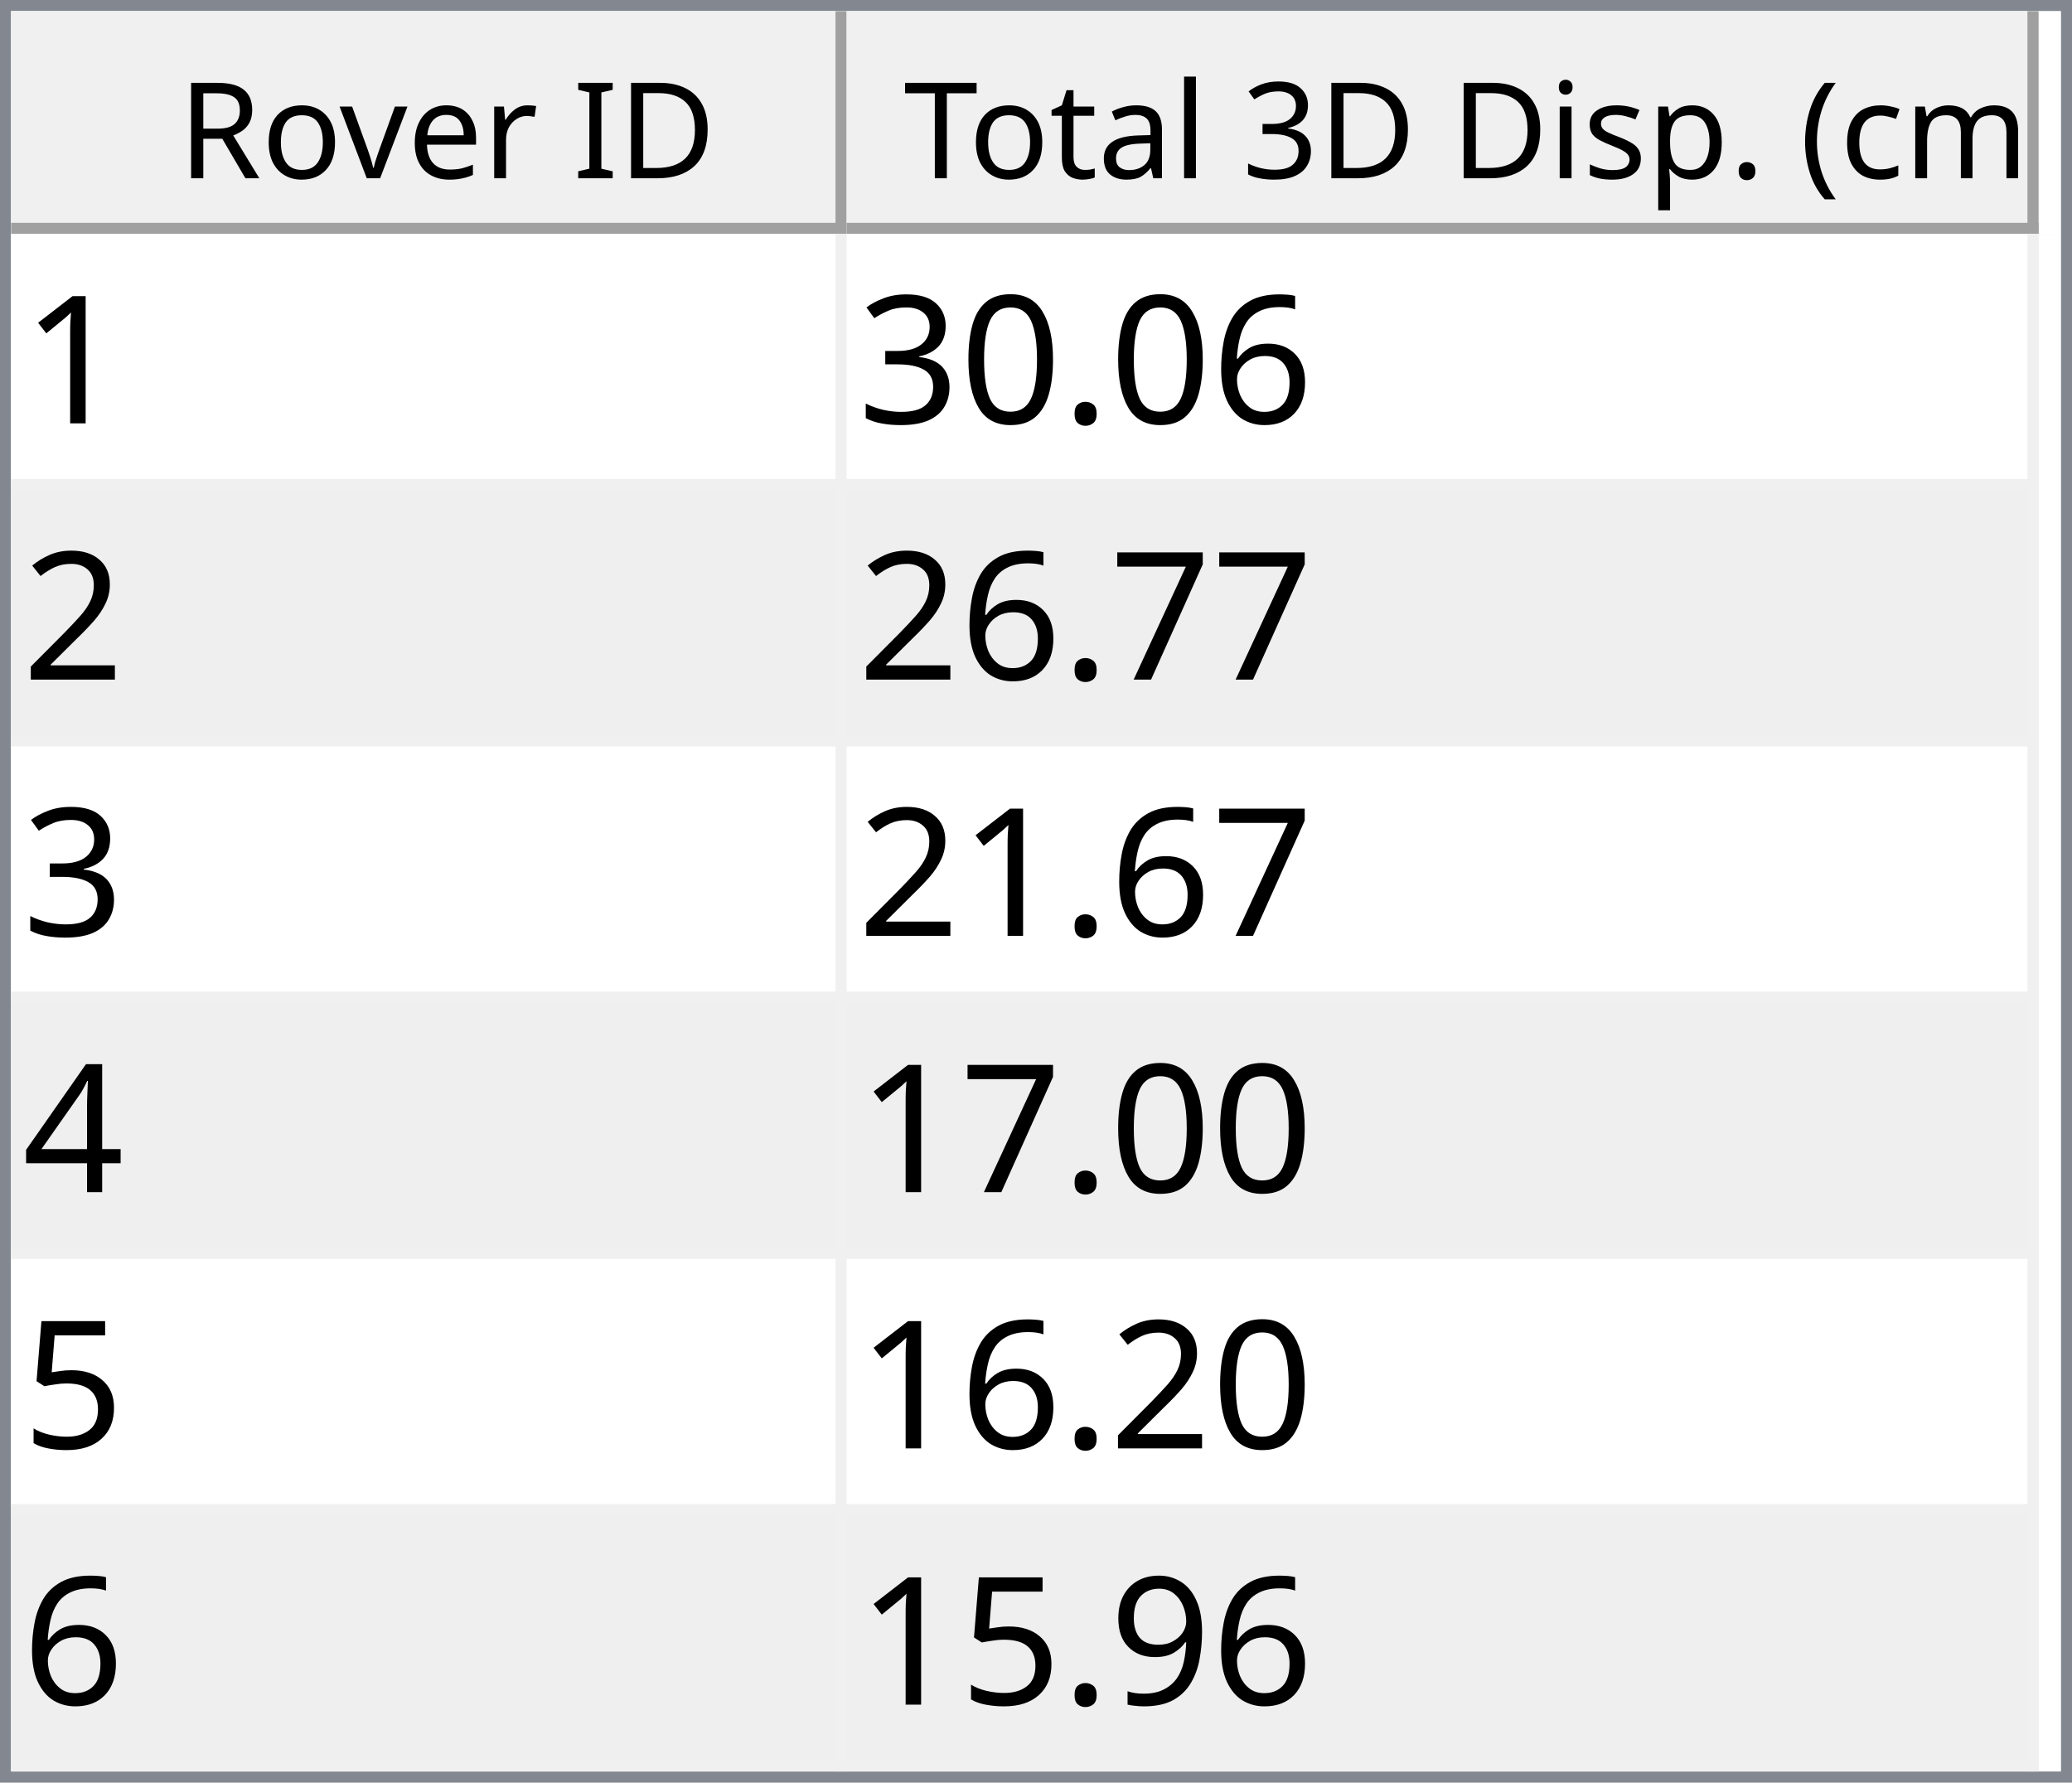
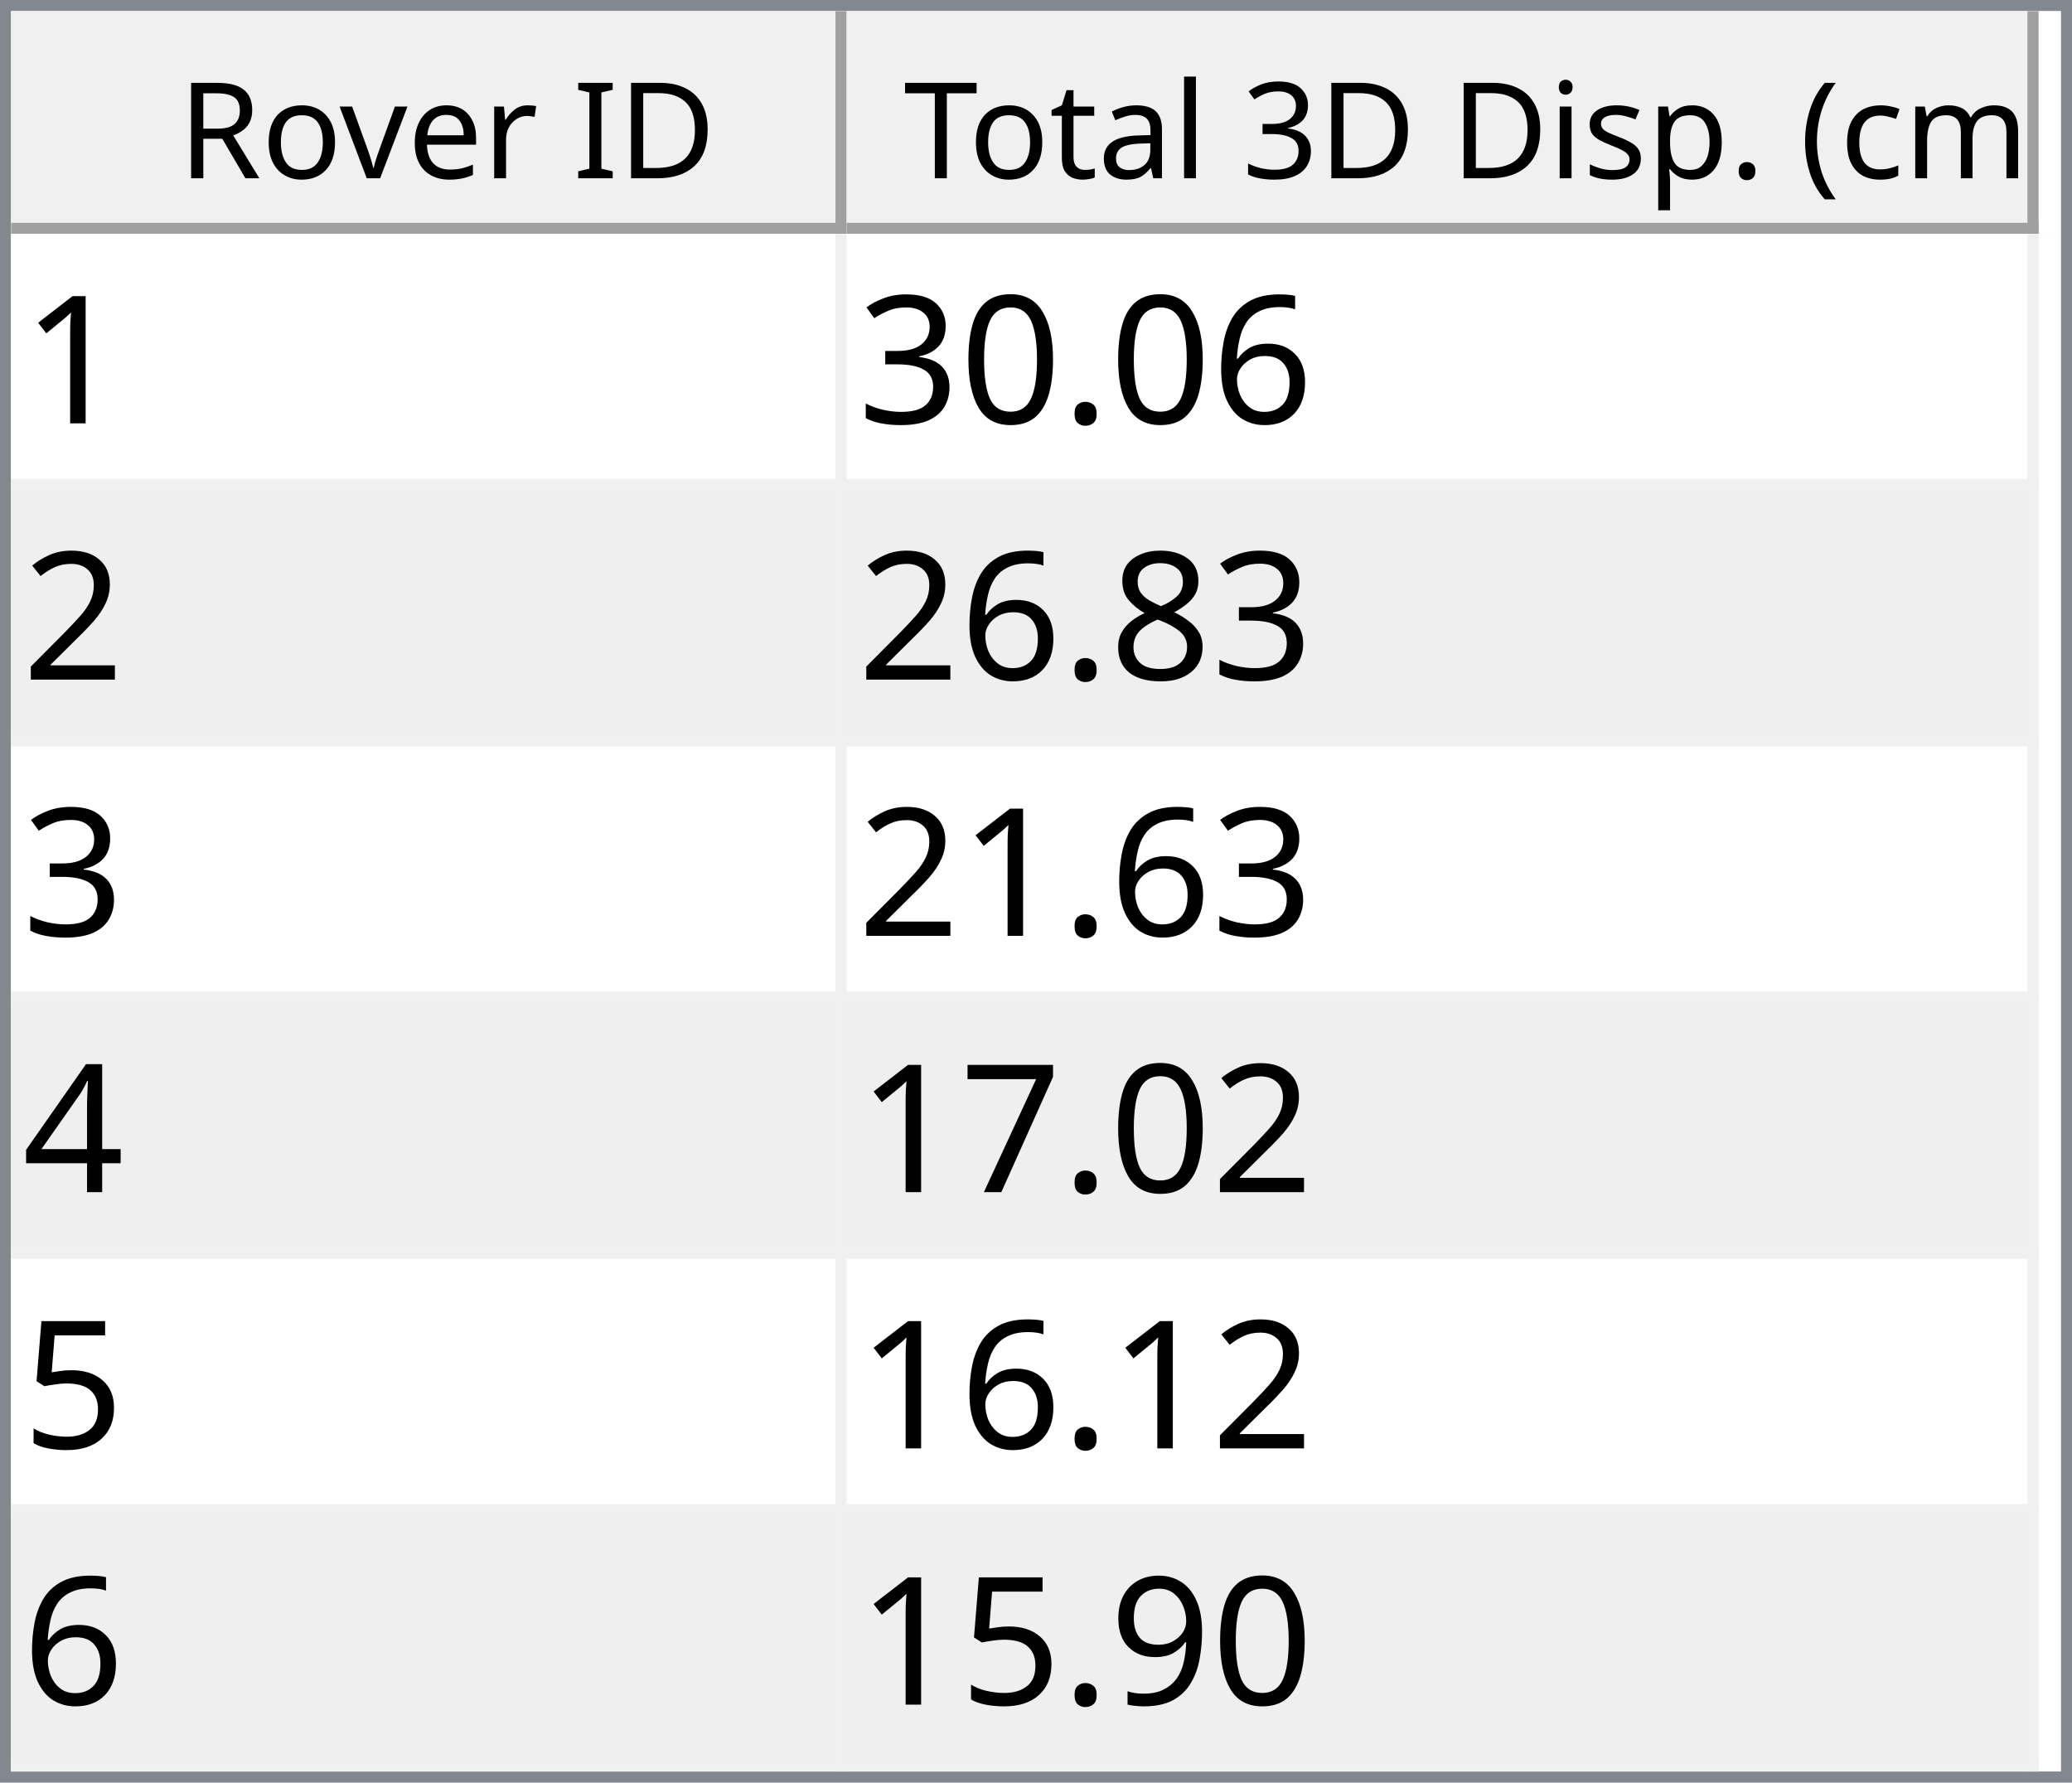
<svg xmlns="http://www.w3.org/2000/svg" style="fill-opacity:1; color-rendering:auto; color-interpolation:auto; text-rendering:auto; stroke:black; stroke-linecap:square; stroke-miterlimit:10; shape-rendering:auto; stroke-opacity:1; fill:black; stroke-dasharray:none; font-weight:normal; stroke-width:1; font-family:'Dialog'; font-style:normal; stroke-linejoin:miter; font-size:12px; stroke-dashoffset:0; image-rendering:auto;" width="186" height="160">
  <defs id="genericDefs" />
  <g>
    <defs id="defs1">
      <clipPath clipPathUnits="userSpaceOnUse" id="clipPath1">
        <path d="M0 0 L186 0 L186 160 L0 160 L0 0 Z" />
      </clipPath>
      <clipPath clipPathUnits="userSpaceOnUse" id="clipPath2">
        <path d="M0 0 L0 160 L186 160 L186 0 Z" />
      </clipPath>
      <clipPath clipPathUnits="userSpaceOnUse" id="clipPath3">
        <path d="M0 0 L0 20 L184 20 L184 0 Z" />
      </clipPath>
      <clipPath clipPathUnits="userSpaceOnUse" id="clipPath4">
        <path d="M0 0 L0 20 L75 20 L75 0 Z" />
      </clipPath>
      <clipPath clipPathUnits="userSpaceOnUse" id="clipPath5">
        <path d="M1 1 L1 19 L74 19 L74 1 Z" />
      </clipPath>
      <clipPath clipPathUnits="userSpaceOnUse" id="clipPath6">
        <path d="M0 0 L0 18 L73 18 L73 0 Z" />
      </clipPath>
      <clipPath clipPathUnits="userSpaceOnUse" id="clipPath7">
        <path d="M-0.5 -0.5 L-0.5 19.5 L74.5 19.5 L74.5 -0.5 Z" />
      </clipPath>
      <clipPath clipPathUnits="userSpaceOnUse" id="clipPath8">
        <path d="M0 0 L0 20 L107 20 L107 0 Z" />
      </clipPath>
      <clipPath clipPathUnits="userSpaceOnUse" id="clipPath9">
        <path d="M1 1 L1 19 L106 19 L106 1 Z" />
      </clipPath>
      <clipPath clipPathUnits="userSpaceOnUse" id="clipPath10">
        <path d="M0 0 L0 18 L105 18 L105 0 Z" />
      </clipPath>
      <clipPath clipPathUnits="userSpaceOnUse" id="clipPath11">
        <path d="M-0.5 -0.5 L-0.5 19.5 L106.5 19.5 L106.5 -0.5 Z" />
      </clipPath>
      <clipPath clipPathUnits="userSpaceOnUse" id="clipPath12">
        <path d="M0 0 L0 138 L184 138 L184 0 Z" />
      </clipPath>
      <clipPath clipPathUnits="userSpaceOnUse" id="clipPath13">
        <path d="M0 0 L0 138 L182 138 L182 0 Z" />
      </clipPath>
      <clipPath clipPathUnits="userSpaceOnUse" id="clipPath14">
        <path d="M-0.5 -0.5 L-0.5 137.5 L181.5 137.5 L181.5 -0.5 Z" />
      </clipPath>
      <clipPath clipPathUnits="userSpaceOnUse" id="clipPath15">
        <path d="M0 0 L0 22 L74 22 L74 0 Z" />
      </clipPath>
      <clipPath clipPathUnits="userSpaceOnUse" id="clipPath16">
        <path d="M0 0 L0 22 L106 22 L106 0 Z" />
      </clipPath>
      <font horiz-adv-x="64.551" id="font1">
        <font-face ascent="107.91" descent="25.098" units-per-em="100" style="font-style:normal; font-family:Segoe UI; font-weight:normal;" />
        <missing-glyph horiz-adv-x="64.551" d="M8.109 0 L8.109 68.266 L56.453 68.266 L56.453 0 L8.109 0 ZM15.328 7.234 L49.219 7.234 L49.219 61.031 L15.328 61.031 L15.328 7.234 Z" />
        <glyph unicode="D" horiz-adv-x="70.117" d="M9.188 0 L9.188 70.016 L28.516 70.016 Q65.531 70.016 65.531 35.891 Q65.531 19.672 55.25 9.836 Q44.969 0 27.734 0 L9.188 0 ZM17.391 62.594 L17.391 7.422 L27.828 7.422 Q41.609 7.422 49.273 14.797 Q56.938 22.172 56.938 35.688 Q56.938 62.594 28.328 62.594 L17.391 62.594 Z" />
        <glyph unicode="I" horiz-adv-x="26.611" d="M17.391 0 L9.188 0 L9.188 70.016 L17.391 70.016 L17.391 0 Z" />
        <glyph unicode=" " horiz-adv-x="27.393" d="" />
        <glyph unicode="r" horiz-adv-x="34.766" d="M34.188 41.891 Q32.078 43.5 28.125 43.5 Q23 43.5 19.555 38.672 Q16.109 33.844 16.109 25.484 L16.109 0 L8.109 0 L8.109 50 L16.109 50 L16.109 39.703 L16.312 39.703 Q18.016 44.969 21.531 47.922 Q25.047 50.875 29.391 50.875 Q32.516 50.875 34.188 50.203 L34.188 41.891 Z" />
        <glyph unicode="e" horiz-adv-x="52.295" d="M48.297 23 L12.984 23 Q13.188 14.656 17.484 10.109 Q21.781 5.562 29.297 5.562 Q37.75 5.562 44.828 11.141 L44.828 3.609 Q38.234 -1.172 27.391 -1.172 Q16.797 -1.172 10.742 5.641 Q4.688 12.453 4.688 24.812 Q4.688 36.469 11.305 43.82 Q17.922 51.172 27.734 51.172 Q37.547 51.172 42.922 44.828 Q48.297 38.484 48.297 27.203 L48.297 23 ZM40.094 29.781 Q40.047 36.719 36.75 40.578 Q33.453 44.438 27.594 44.438 Q21.922 44.438 17.969 40.383 Q14.016 36.328 13.094 29.781 L40.094 29.781 Z" />
        <glyph unicode="v" horiz-adv-x="47.9" d="M47.406 50 L27.484 0 L19.625 0 L0.688 50 L9.469 50 L22.172 13.672 Q23.578 9.672 23.922 6.688 L24.125 6.688 Q24.609 10.453 25.688 13.484 L38.969 50 L47.406 50 Z" />
        <glyph unicode="o" horiz-adv-x="58.594" d="M29 -1.172 Q17.922 -1.172 11.305 5.836 Q4.688 12.844 4.688 24.422 Q4.688 37.016 11.57 44.094 Q18.453 51.172 30.172 51.172 Q41.359 51.172 47.633 44.289 Q53.906 37.406 53.906 25.203 Q53.906 13.234 47.141 6.031 Q40.375 -1.172 29 -1.172 ZM29.594 44.438 Q21.875 44.438 17.383 39.188 Q12.891 33.938 12.891 24.703 Q12.891 15.828 17.43 10.695 Q21.969 5.562 29.594 5.562 Q37.359 5.562 41.531 10.594 Q45.703 15.625 45.703 24.906 Q45.703 34.281 41.531 39.359 Q37.359 44.438 29.594 44.438 Z" />
        <glyph unicode="R" horiz-adv-x="59.814" d="M59.375 0 L49.609 0 L37.891 19.625 Q36.281 22.359 34.766 24.289 Q33.25 26.219 31.664 27.438 Q30.078 28.656 28.25 29.219 Q26.422 29.781 24.125 29.781 L17.391 29.781 L17.391 0 L9.188 0 L9.188 70.016 L30.078 70.016 Q34.672 70.016 38.555 68.867 Q42.438 67.719 45.289 65.375 Q48.141 63.031 49.758 59.547 Q51.375 56.062 51.375 51.375 Q51.375 47.703 50.273 44.656 Q49.172 41.609 47.148 39.211 Q45.125 36.812 42.266 35.133 Q39.406 33.453 35.844 32.516 L35.844 32.328 Q37.594 31.547 38.891 30.547 Q40.188 29.547 41.359 28.18 Q42.531 26.812 43.68 25.078 Q44.828 23.344 46.234 21.047 L59.375 0 ZM17.391 62.594 L17.391 37.203 L28.516 37.203 Q31.594 37.203 34.203 38.133 Q36.812 39.062 38.719 40.797 Q40.625 42.531 41.703 45.047 Q42.781 47.562 42.781 50.688 Q42.781 56.297 39.141 59.445 Q35.5 62.594 28.609 62.594 L17.391 62.594 Z" />
        <glyph unicode=")" horiz-adv-x="30.176" d="M8.297 -15.922 L1.172 -15.922 Q16.406 2.344 16.406 26.812 Q16.406 51.469 1.078 70.016 L8.297 70.016 Q23.531 52.156 23.531 26.703 Q23.531 1.375 8.297 -15.922 Z" />
        <glyph unicode="m" horiz-adv-x="86.133" d="M79.109 0 L71.094 0 L71.094 28.719 Q71.094 37.016 68.531 40.727 Q65.969 44.438 59.906 44.438 Q54.781 44.438 51.195 39.75 Q47.609 35.062 47.609 28.516 L47.609 0 L39.594 0 L39.594 29.688 Q39.594 44.438 28.219 44.438 Q22.953 44.438 19.531 40.016 Q16.109 35.594 16.109 28.516 L16.109 0 L8.109 0 L8.109 50 L16.109 50 L16.109 42.094 L16.312 42.094 Q21.625 51.172 31.844 51.172 Q36.969 51.172 40.773 48.312 Q44.578 45.453 46 40.828 Q51.562 51.172 62.594 51.172 Q79.109 51.172 79.109 30.812 L79.109 0 Z" />
        <glyph unicode="c" horiz-adv-x="46.191" d="M42.188 2.297 Q36.422 -1.172 28.516 -1.172 Q17.828 -1.172 11.258 5.789 Q4.688 12.75 4.688 23.828 Q4.688 36.188 11.766 43.68 Q18.844 51.172 30.672 51.172 Q37.25 51.172 42.281 48.734 L42.281 40.531 Q36.719 44.438 30.375 44.438 Q22.703 44.438 17.797 38.945 Q12.891 33.453 12.891 24.516 Q12.891 15.719 17.508 10.641 Q22.125 5.562 29.891 5.562 Q36.422 5.562 42.188 9.906 L42.188 2.297 Z" />
        <glyph unicode="(" horiz-adv-x="30.176" d="M29.109 -15.922 L21.969 -15.922 Q6.844 1.375 6.844 26.703 Q6.844 52.156 21.969 70.016 L29.203 70.016 Q13.875 51.469 13.875 26.812 Q13.875 2.344 29.109 -15.922 Z" />
        <glyph unicode="." horiz-adv-x="21.68" d="M10.891 -1.078 Q8.641 -1.078 7.055 0.539 Q5.469 2.156 5.469 4.391 Q5.469 6.641 7.055 8.273 Q8.641 9.906 10.891 9.906 Q13.188 9.906 14.797 8.273 Q16.406 6.641 16.406 4.391 Q16.406 2.156 14.797 0.539 Q13.188 -1.078 10.891 -1.078 Z" />
        <glyph unicode="p" horiz-adv-x="58.789" d="M16.312 7.234 L16.109 7.234 L16.109 -23 L8.109 -23 L8.109 50 L16.109 50 L16.109 41.219 L16.312 41.219 Q22.219 51.172 33.594 51.172 Q43.266 51.172 48.688 44.461 Q54.109 37.75 54.109 26.469 Q54.109 13.922 48 6.375 Q41.891 -1.172 31.297 -1.172 Q21.578 -1.172 16.312 7.234 ZM16.109 27.391 L16.109 20.406 Q16.109 14.203 20.141 9.883 Q24.172 5.562 30.375 5.562 Q37.641 5.562 41.773 11.133 Q45.906 16.703 45.906 26.609 Q45.906 34.969 42.047 39.703 Q38.188 44.438 31.594 44.438 Q24.609 44.438 20.359 39.578 Q16.109 34.719 16.109 27.391 Z" />
        <glyph unicode="s" horiz-adv-x="42.432" d="M5.078 1.812 L5.078 10.406 Q11.625 5.562 19.484 5.562 Q30.031 5.562 30.031 12.594 Q30.031 14.594 29.125 15.992 Q28.219 17.391 26.68 18.461 Q25.141 19.531 23.07 20.383 Q21 21.234 18.609 22.172 Q15.281 23.484 12.766 24.828 Q10.25 26.172 8.57 27.859 Q6.891 29.547 6.031 31.695 Q5.172 33.844 5.172 36.719 Q5.172 40.234 6.789 42.945 Q8.406 45.656 11.086 47.484 Q13.766 49.312 17.211 50.242 Q20.656 51.172 24.312 51.172 Q30.812 51.172 35.938 48.922 L35.938 40.828 Q30.422 44.438 23.25 44.438 Q21 44.438 19.195 43.922 Q17.391 43.406 16.094 42.477 Q14.797 41.547 14.086 40.258 Q13.375 38.969 13.375 37.406 Q13.375 35.453 14.086 34.133 Q14.797 32.812 16.164 31.789 Q17.531 30.766 19.484 29.938 Q21.438 29.109 23.922 28.125 Q27.25 26.859 29.883 25.516 Q32.516 24.172 34.375 22.484 Q36.234 20.797 37.234 18.602 Q38.234 16.406 38.234 13.375 Q38.234 9.672 36.602 6.938 Q34.969 4.203 32.234 2.398 Q29.5 0.594 25.93 -0.289 Q22.359 -1.172 18.453 -1.172 Q10.75 -1.172 5.078 1.812 Z" />
        <glyph unicode="i" horiz-adv-x="24.219" d="M12.203 62.703 Q10.062 62.703 8.547 64.164 Q7.031 65.625 7.031 67.875 Q7.031 70.125 8.547 71.609 Q10.062 73.094 12.203 73.094 Q14.406 73.094 15.945 71.609 Q17.484 70.125 17.484 67.875 Q17.484 65.719 15.945 64.211 Q14.406 62.703 12.203 62.703 ZM16.109 0 L8.109 0 L8.109 50 L16.109 50 L16.109 0 Z" />
        <glyph unicode="3" horiz-adv-x="53.906" d="M46.531 19.828 Q46.531 15.094 44.75 11.211 Q42.969 7.328 39.719 4.57 Q36.469 1.812 31.93 0.297 Q27.391 -1.219 21.922 -1.219 Q11.922 -1.219 6 2.594 L6 11.188 Q13.094 5.609 22.219 5.609 Q25.875 5.609 28.828 6.539 Q31.781 7.469 33.906 9.227 Q36.031 10.984 37.18 13.477 Q38.328 15.969 38.328 19.094 Q38.328 32.812 18.797 32.812 L12.984 32.812 L12.984 39.594 L18.5 39.594 Q35.797 39.594 35.797 52.484 Q35.797 64.406 22.609 64.406 Q15.188 64.406 8.688 59.422 L8.688 67.188 Q15.375 71.188 24.609 71.188 Q29 71.188 32.57 69.969 Q36.141 68.75 38.68 66.555 Q41.219 64.359 42.609 61.281 Q44 58.203 44 54.5 Q44 40.672 30.031 36.719 L30.031 36.531 Q33.594 36.141 36.625 34.797 Q39.656 33.453 41.852 31.305 Q44.047 29.156 45.289 26.25 Q46.531 23.344 46.531 19.828 Z" />
        <glyph unicode="l" horiz-adv-x="24.219" d="M16.109 0 L8.109 0 L8.109 74.031 L16.109 74.031 L16.109 0 Z" />
        <glyph unicode="a" horiz-adv-x="50.879" d="M43.891 0 L35.891 0 L35.891 7.812 L35.688 7.812 Q30.469 -1.172 20.312 -1.172 Q12.844 -1.172 8.617 2.781 Q4.391 6.734 4.391 13.281 Q4.391 27.297 20.906 29.594 L35.891 31.688 Q35.891 44.438 25.594 44.438 Q16.547 44.438 9.281 38.281 L9.281 46.484 Q16.656 51.172 26.266 51.172 Q43.891 51.172 43.891 32.516 L43.891 0 ZM35.891 25.297 L23.828 23.641 Q18.266 22.859 15.43 20.875 Q12.594 18.891 12.594 13.875 Q12.594 10.203 15.211 7.883 Q17.828 5.562 22.172 5.562 Q28.125 5.562 32.008 9.742 Q35.891 13.922 35.891 20.312 L35.891 25.297 Z" />
        <glyph unicode="t" horiz-adv-x="33.887" d="M31.297 0.484 Q28.469 -1.078 23.828 -1.078 Q10.688 -1.078 10.688 13.578 L10.688 43.172 L2.094 43.172 L2.094 50 L10.688 50 L10.688 62.203 L18.703 64.797 L18.703 50 L31.297 50 L31.297 43.172 L18.703 43.172 L18.703 14.984 Q18.703 9.969 20.414 7.82 Q22.125 5.672 26.078 5.672 Q29.109 5.672 31.297 7.328 L31.297 0.484 Z" />
        <glyph unicode="T" horiz-adv-x="52.393" d="M50.594 62.594 L30.375 62.594 L30.375 0 L22.172 0 L22.172 62.594 L2 62.594 L2 70.016 L50.594 70.016 L50.594 62.594 Z" />
      </font>
      <font horiz-adv-x="75.0" id="font2">
        <font-face ascent="100.537" descent="21.973" units-per-em="100" style="font-style:normal; font-family:sans-serif; font-weight:normal;" />
        <missing-glyph horiz-adv-x="75.0" d="M12.5 0 L12.5 62.5 L62.5 62.5 L62.5 0 L12.5 0 ZM14.062 1.562 L60.938 1.562 L60.938 60.938 L14.062 60.938 L14.062 1.562 Z" />
        <glyph unicode="1" horiz-adv-x="55.615" d="M37.25 0 L28.469 0 L28.469 56 Q25.297 52.984 20.141 49.953 Q14.984 46.922 10.891 45.406 L10.891 53.906 Q18.266 57.375 23.781 62.305 Q29.297 67.234 31.594 71.875 L37.25 71.875 L37.25 0 Z" />
        <glyph unicode="6" horiz-adv-x="55.615" d="M49.75 54.047 L41.016 53.375 Q39.844 58.547 37.703 60.891 Q34.125 64.656 28.906 64.656 Q24.703 64.656 21.531 62.312 Q17.391 59.281 14.992 53.469 Q12.594 47.656 12.5 36.922 Q15.672 41.75 20.266 44.094 Q24.859 46.438 29.891 46.438 Q38.672 46.438 44.852 39.969 Q51.031 33.5 51.031 23.25 Q51.031 16.5 48.125 10.719 Q45.219 4.938 40.141 1.859 Q35.062 -1.219 28.609 -1.219 Q17.625 -1.219 10.695 6.859 Q3.766 14.938 3.766 33.5 Q3.766 54.25 11.422 63.672 Q18.109 71.875 29.438 71.875 Q37.891 71.875 43.289 67.141 Q48.688 62.406 49.75 54.047 ZM13.875 23.188 Q13.875 18.656 15.797 14.508 Q17.719 10.359 21.188 8.18 Q24.656 6 28.469 6 Q34.031 6 38.039 10.492 Q42.047 14.984 42.047 22.703 Q42.047 30.125 38.086 34.398 Q34.125 38.672 28.125 38.672 Q22.172 38.672 18.023 34.398 Q13.875 30.125 13.875 23.188 Z" />
        <glyph unicode="." horiz-adv-x="27.783" d="M9.078 0 L9.078 10.016 L19.094 10.016 L19.094 0 L9.078 0 Z" />
        <glyph unicode="0" horiz-adv-x="55.615" d="M4.156 35.297 Q4.156 48 6.766 55.742 Q9.375 63.484 14.523 67.68 Q19.672 71.875 27.484 71.875 Q33.25 71.875 37.594 69.555 Q41.938 67.234 44.773 62.867 Q47.609 58.5 49.219 52.227 Q50.828 45.953 50.828 35.297 Q50.828 22.703 48.242 14.969 Q45.656 7.234 40.508 3.008 Q35.359 -1.219 27.484 -1.219 Q17.141 -1.219 11.234 6.203 Q4.156 15.141 4.156 35.297 ZM13.188 35.297 Q13.188 17.672 17.312 11.836 Q21.438 6 27.484 6 Q33.547 6 37.672 11.859 Q41.797 17.719 41.797 35.297 Q41.797 52.984 37.672 58.789 Q33.547 64.594 27.391 64.594 Q21.344 64.594 17.719 59.469 Q13.188 52.938 13.188 35.297 Z" />
        <glyph unicode="3" horiz-adv-x="55.615" d="M4.203 18.891 L12.984 20.062 Q14.5 12.594 18.141 9.297 Q21.781 6 27 6 Q33.203 6 37.477 10.297 Q41.75 14.594 41.75 20.953 Q41.75 27 37.797 30.93 Q33.844 34.859 27.734 34.859 Q25.25 34.859 21.531 33.891 L22.516 41.609 Q23.391 41.5 23.922 41.5 Q29.547 41.5 34.039 44.43 Q38.531 47.359 38.531 53.469 Q38.531 58.297 35.258 61.477 Q31.984 64.656 26.812 64.656 Q21.688 64.656 18.266 61.43 Q14.844 58.203 13.875 51.766 L5.078 53.328 Q6.688 62.156 12.398 67.016 Q18.109 71.875 26.609 71.875 Q32.469 71.875 37.398 69.359 Q42.328 66.844 44.945 62.5 Q47.562 58.156 47.562 53.266 Q47.562 48.641 45.07 44.828 Q42.578 41.016 37.703 38.766 Q44.047 37.312 47.562 32.695 Q51.078 28.078 51.078 21.141 Q51.078 11.766 44.242 5.25 Q37.406 -1.266 26.953 -1.266 Q17.531 -1.266 11.305 4.352 Q5.078 9.969 4.203 18.891 Z" />
        <glyph unicode="2" horiz-adv-x="55.615" d="M50.344 8.453 L50.344 0 L3.031 0 Q2.938 3.172 4.047 6.109 Q5.859 10.938 9.836 15.625 Q13.812 20.312 21.344 26.469 Q33.016 36.031 37.117 41.625 Q41.219 47.219 41.219 52.203 Q41.219 57.422 37.477 61.008 Q33.734 64.594 27.734 64.594 Q21.391 64.594 17.578 60.789 Q13.766 56.984 13.719 50.25 L4.688 51.172 Q5.609 61.281 11.664 66.578 Q17.719 71.875 27.938 71.875 Q38.234 71.875 44.242 66.164 Q50.25 60.453 50.25 52 Q50.25 47.703 48.492 43.555 Q46.734 39.406 42.656 34.812 Q38.578 30.219 29.109 22.219 Q21.188 15.578 18.945 13.211 Q16.703 10.844 15.234 8.453 L50.344 8.453 Z" />
+         <glyph unicode="8" horiz-adv-x="55.615" d="M17.672 38.812 Q12.203 40.828 9.57 44.539 Q6.938 48.25 6.938 53.422 Q6.938 61.234 12.555 66.555 Q18.172 71.875 27.484 71.875 Q36.859 71.875 42.578 66.43 Q48.297 60.984 48.297 53.172 Q48.297 48.188 45.68 44.508 Q43.062 40.828 37.75 38.812 Q44.344 36.672 47.781 31.883 Q51.219 27.094 51.219 20.453 Q51.219 11.281 44.727 5.031 Q38.234 -1.219 27.641 -1.219 Q17.047 -1.219 10.547 5.055 Q4.047 11.328 4.047 20.703 Q4.047 27.688 7.594 32.398 Q11.141 37.109 17.672 38.812 ZM15.922 53.719 Q15.922 48.641 19.195 45.414 Q22.469 42.188 27.688 42.188 Q32.766 42.188 36.016 45.383 Q39.266 48.578 39.266 53.219 Q39.266 58.062 35.914 61.359 Q32.562 64.656 27.594 64.656 Q22.562 64.656 19.242 61.43 Q15.922 58.203 15.922 53.719 ZM13.094 20.656 Q13.094 16.891 14.875 13.375 Q16.656 9.859 20.172 7.93 Q23.688 6 27.734 6 Q34.031 6 38.133 10.055 Q42.234 14.109 42.234 20.359 Q42.234 26.703 38.016 30.859 Q33.797 35.016 27.438 35.016 Q21.234 35.016 17.164 30.914 Q13.094 26.812 13.094 20.656 Z" />
+         <glyph unicode="4" horiz-adv-x="55.615" d="M32.328 0 L32.328 17.141 L1.266 17.141 L1.266 25.203 L33.938 71.578 L41.109 71.578 L41.109 25.203 L50.781 25.203 L50.781 17.141 L41.109 17.141 L41.109 0 L32.328 0 ZM32.328 25.203 L32.328 57.469 L9.906 25.203 L32.328 25.203 Z" />
        <glyph unicode="7" horiz-adv-x="55.615" d="M4.734 62.203 L4.734 70.656 L51.078 70.656 L51.078 63.812 Q44.234 56.547 37.523 44.484 Q30.812 32.422 27.156 19.672 Q24.516 10.688 23.781 0 L14.75 0 Q14.891 8.453 18.062 20.414 Q21.234 32.375 27.172 43.484 Q33.109 54.594 39.797 62.203 L4.734 62.203 Z" />
-         <glyph unicode="4" horiz-adv-x="55.615" d="M32.328 0 L32.328 17.141 L1.266 17.141 L1.266 25.203 L33.938 71.578 L41.109 71.578 L41.109 25.203 L50.781 25.203 L50.781 17.141 L41.109 17.141 L41.109 0 L32.328 0 ZM32.328 25.203 L32.328 57.469 L9.906 25.203 L32.328 25.203 Z" />
        <glyph unicode="5" horiz-adv-x="55.615" d="M4.156 18.75 L13.375 19.531 Q14.406 12.797 18.141 9.398 Q21.875 6 27.156 6 Q33.5 6 37.891 10.789 Q42.281 15.578 42.281 23.484 Q42.281 31 38.062 35.352 Q33.844 39.703 27 39.703 Q22.75 39.703 19.336 37.773 Q15.922 35.844 13.969 32.766 L5.719 33.844 L12.641 70.609 L48.25 70.609 L48.25 62.203 L19.672 62.203 L15.828 42.969 Q22.266 47.469 29.344 47.469 Q38.719 47.469 45.164 40.969 Q51.609 34.469 51.609 24.266 Q51.609 14.547 45.953 7.469 Q39.062 -1.219 27.156 -1.219 Q17.391 -1.219 11.211 4.25 Q5.031 9.719 4.156 18.75 Z" />
        <glyph unicode="9" horiz-adv-x="55.615" d="M5.469 16.547 L13.922 17.328 Q14.984 11.375 18.016 8.688 Q21.047 6 25.781 6 Q29.828 6 32.883 7.859 Q35.938 9.719 37.891 12.82 Q39.844 15.922 41.164 21.195 Q42.484 26.469 42.484 31.938 Q42.484 32.516 42.438 33.688 Q39.797 29.5 35.234 26.883 Q30.672 24.266 25.344 24.266 Q16.453 24.266 10.305 30.711 Q4.156 37.156 4.156 47.703 Q4.156 58.594 10.578 65.234 Q17 71.875 26.656 71.875 Q33.641 71.875 39.43 68.117 Q45.219 64.359 48.219 57.398 Q51.219 50.438 51.219 37.25 Q51.219 23.531 48.242 15.406 Q45.266 7.281 39.383 3.031 Q33.5 -1.219 25.594 -1.219 Q17.188 -1.219 11.867 3.445 Q6.547 8.109 5.469 16.547 ZM41.453 48.141 Q41.453 55.719 37.43 60.156 Q33.406 64.594 27.734 64.594 Q21.875 64.594 17.531 59.812 Q13.188 55.031 13.188 47.406 Q13.188 40.578 17.312 36.305 Q21.438 32.031 27.484 32.031 Q33.594 32.031 37.523 36.305 Q41.453 40.578 41.453 48.141 Z" />
      </font>
    </defs>
    <g style="fill:white; stroke:white;">
      <rect x="0" y="0" width="186" style="clip-path:url(#clipPath1); stroke:none;" height="160" />
    </g>
    <g style="fill:white; text-rendering:optimizeSpeed; color-rendering:optimizeSpeed; image-rendering:optimizeSpeed; shape-rendering:crispEdges; stroke:white; color-interpolation:sRGB;">
      <rect x="0" width="186" height="160" y="0" style="stroke:none;" />
      <path style="stroke:none;" d="M0 160 L186 160 L186 0 L0 0 Z" />
    </g>
    <g style="fill:rgb(240,240,240); font-family:'Segoe UI'; stroke:rgb(240,240,240);">
      <rect x="0" y="0" width="186" style="clip-path:url(#clipPath2); stroke:none;" height="160" />
    </g>
    <g style="fill:rgb(130,135,144); font-family:'Segoe UI'; stroke:rgb(130,135,144);">
      <path d="M0 0 L186 0 L186 160 L0 160 L0 0 ZM1 1 L185 1 L185 159 L1 159 L1 1 Z" style="fill-rule:evenodd; clip-path:url(#clipPath2); stroke:none;" />
    </g>
    <g style="fill:white; font-family:'Segoe UI'; stroke:white;" transform="translate(1,1)">
      <rect x="0" y="0" width="184" style="clip-path:url(#clipPath3); stroke:none;" height="20" />
    </g>
    <g style="fill:rgb(240,240,240); font-family:'Segoe UI'; stroke:rgb(240,240,240);" transform="translate(1,1)">
      <rect x="0" y="0" width="75" style="clip-path:url(#clipPath4); stroke:none;" height="20" />
    </g>
    <g style="font-family:'Segoe UI';" transform="translate(2,2)">
      <text x="14" xml:space="preserve" y="14" style="clip-path:url(#clipPath6); stroke:none;">Rover ID</text>
    </g>
    <g style="fill:rgb(160,160,160); font-family:'Segoe UI'; stroke:rgb(160,160,160); stroke-linejoin:bevel;" transform="translate(1.5,1.5)">
      <line x1="74" x2="74" y1="0" style="fill:none; clip-path:url(#clipPath7);" y2="19" />
    </g>
    <g style="fill:rgb(160,160,160); font-family:'Segoe UI'; stroke:rgb(160,160,160); stroke-linejoin:bevel;" transform="matrix(1,0,0,1,1,1) translate(0.5,0.5)">
      <line x1="0" x2="74" y1="19" style="fill:none; clip-path:url(#clipPath7);" y2="19" />
    </g>
    <g style="fill:rgb(240,240,240); font-family:'Segoe UI'; stroke:rgb(240,240,240);" transform="translate(76,1)">
      <rect x="0" y="0" width="107" style="clip-path:url(#clipPath8); stroke:none;" height="20" />
    </g>
    <g style="font-family:'Segoe UI';" transform="translate(77,2)">
      <text x="1" xml:space="preserve" y="14" style="clip-path:url(#clipPath10); stroke:none;"> Total 3D Disp. (cm)</text>
    </g>
    <g style="fill:rgb(160,160,160); font-family:'Segoe UI'; stroke:rgb(160,160,160); stroke-linejoin:bevel;" transform="translate(76.5,1.5)">
      <line x1="106" x2="106" y1="0" style="fill:none; clip-path:url(#clipPath11);" y2="19" />
    </g>
    <g style="fill:rgb(160,160,160); font-family:'Segoe UI'; stroke:rgb(160,160,160); stroke-linejoin:bevel;" transform="matrix(1,0,0,1,76,1) translate(0.5,0.5)">
      <line x1="0" x2="106" y1="19" style="fill:none; clip-path:url(#clipPath11);" y2="19" />
    </g>
    <g style="fill:white; font-family:'Segoe UI'; stroke:white;" transform="translate(1,21)">
      <rect x="0" y="0" width="184" style="clip-path:url(#clipPath12); stroke:none;" height="138" />
    </g>
    <g style="fill:rgb(240,240,240); font-size:16px; font-family:sans-serif; stroke:rgb(240,240,240);" transform="translate(1,21)">
      <rect x="0" y="0" width="182" style="clip-path:url(#clipPath13); stroke:none;" height="138" />
      <line transform="translate(0.5,0.5)" x1="0" x2="181" y1="22" style="clip-path:url(#clipPath14); fill:none; stroke-linejoin:bevel;" y2="22" />
    </g>
    <g transform="matrix(1,0,0,1,1,21) translate(0.5,0.5)" style="fill:rgb(240,240,240); font-size:16px; font-family:sans-serif; stroke:rgb(240,240,240); stroke-linejoin:bevel;">
      <line x1="0" x2="181" y1="45" style="fill:none; clip-path:url(#clipPath14);" y2="45" />
    </g>
    <g transform="matrix(1,0,0,1,1,21) translate(0.5,0.5)" style="fill:rgb(240,240,240); font-size:16px; font-family:sans-serif; stroke:rgb(240,240,240); stroke-linejoin:bevel;">
      <line x1="0" x2="181" y1="68" style="fill:none; clip-path:url(#clipPath14);" y2="68" />
    </g>
    <g transform="matrix(1,0,0,1,1,21) translate(0.5,0.5)" style="fill:rgb(240,240,240); font-size:16px; font-family:sans-serif; stroke:rgb(240,240,240); stroke-linejoin:bevel;">
      <line x1="0" x2="181" y1="91" style="fill:none; clip-path:url(#clipPath14);" y2="91" />
    </g>
    <g transform="matrix(1,0,0,1,1,21) translate(0.5,0.5)" style="fill:rgb(240,240,240); font-size:16px; font-family:sans-serif; stroke:rgb(240,240,240); stroke-linejoin:bevel;">
      <line x1="0" x2="181" y1="114" style="fill:none; clip-path:url(#clipPath14);" y2="114" />
    </g>
    <g transform="matrix(1,0,0,1,1,21) translate(0.5,0.5)" style="fill:rgb(240,240,240); font-size:16px; font-family:sans-serif; stroke:rgb(240,240,240); stroke-linejoin:bevel;">
      <line x1="0" x2="181" y1="137" style="fill:none; clip-path:url(#clipPath14);" y2="137" />
    </g>
    <g transform="matrix(1,0,0,1,1,21) translate(0.5,0.5)" style="fill:rgb(240,240,240); font-size:16px; font-family:sans-serif; stroke:rgb(240,240,240); stroke-linejoin:bevel;">
      <line x1="74" x2="74" y1="0" style="fill:none; clip-path:url(#clipPath14);" y2="137" />
    </g>
    <g transform="matrix(1,0,0,1,1,21) translate(0.5,0.5)" style="fill:rgb(240,240,240); font-size:16px; font-family:sans-serif; stroke:rgb(240,240,240); stroke-linejoin:bevel;">
      <line x1="181" x2="181" y1="0" style="fill:none; clip-path:url(#clipPath14);" y2="137" />
    </g>
    <g style="fill:white; font-size:16px; font-family:sans-serif; stroke:white;" transform="matrix(1,0,0,1,1,21)">
      <rect x="0" y="0" width="74" style="clip-path:url(#clipPath15); stroke:none;" height="22" />
      <text x="1" y="17" style="fill:black; clip-path:url(#clipPath15); stroke:none;" xml:space="preserve">1</text>
    </g>
    <g style="fill:white; font-size:16px; font-family:sans-serif; stroke:white;" transform="matrix(1,0,0,1,1,21) translate(75,0)">
      <rect x="0" y="0" width="106" style="clip-path:url(#clipPath16); stroke:none;" height="22" />
      <text x="1" y="17" style="fill:black; clip-path:url(#clipPath16); stroke:none;" xml:space="preserve">30.06</text>
    </g>
    <g style="fill:rgb(239,239,239); font-size:16px; font-family:sans-serif; stroke:rgb(239,239,239);" transform="matrix(1,0,0,1,1,21) translate(0,23)">
      <rect x="0" y="0" width="74" style="clip-path:url(#clipPath15); stroke:none;" height="22" />
      <text x="1" y="17" style="fill:black; clip-path:url(#clipPath15); stroke:none;" xml:space="preserve">2</text>
    </g>
    <g style="fill:rgb(239,239,239); font-size:16px; font-family:sans-serif; stroke:rgb(239,239,239);" transform="matrix(1,0,0,1,1,21) translate(75,23)">
      <rect x="0" y="0" width="106" style="clip-path:url(#clipPath16); stroke:none;" height="22" />
-       <text x="1" y="17" style="fill:black; clip-path:url(#clipPath16); stroke:none;" xml:space="preserve">26.77</text>
+       <text x="1" y="17" style="fill:black; clip-path:url(#clipPath16); stroke:none;" xml:space="preserve">26.83</text>
    </g>
    <g style="fill:white; font-size:16px; font-family:sans-serif; stroke:white;" transform="matrix(1,0,0,1,1,21) translate(0,46)">
      <rect x="0" y="0" width="74" style="clip-path:url(#clipPath15); stroke:none;" height="22" />
      <text x="1" y="17" style="fill:black; clip-path:url(#clipPath15); stroke:none;" xml:space="preserve">3</text>
    </g>
    <g style="fill:white; font-size:16px; font-family:sans-serif; stroke:white;" transform="matrix(1,0,0,1,1,21) translate(75,46)">
      <rect x="0" y="0" width="106" style="clip-path:url(#clipPath16); stroke:none;" height="22" />
-       <text x="1" y="17" style="fill:black; clip-path:url(#clipPath16); stroke:none;" xml:space="preserve">21.67</text>
+       <text x="1" y="17" style="fill:black; clip-path:url(#clipPath16); stroke:none;" xml:space="preserve">21.63</text>
    </g>
    <g style="fill:rgb(239,239,239); font-size:16px; font-family:sans-serif; stroke:rgb(239,239,239);" transform="matrix(1,0,0,1,1,21) translate(0,69)">
      <rect x="0" y="0" width="74" style="clip-path:url(#clipPath15); stroke:none;" height="22" />
      <text x="1" y="17" style="fill:black; clip-path:url(#clipPath15); stroke:none;" xml:space="preserve">4</text>
    </g>
    <g style="fill:rgb(239,239,239); font-size:16px; font-family:sans-serif; stroke:rgb(239,239,239);" transform="matrix(1,0,0,1,1,21) translate(75,69)">
      <rect x="0" y="0" width="106" style="clip-path:url(#clipPath16); stroke:none;" height="22" />
-       <text x="1" y="17" style="fill:black; clip-path:url(#clipPath16); stroke:none;" xml:space="preserve">17.00</text>
+       <text x="1" y="17" style="fill:black; clip-path:url(#clipPath16); stroke:none;" xml:space="preserve">17.02</text>
    </g>
    <g style="fill:white; font-size:16px; font-family:sans-serif; stroke:white;" transform="matrix(1,0,0,1,1,21) translate(0,92)">
      <rect x="0" y="0" width="74" style="clip-path:url(#clipPath15); stroke:none;" height="22" />
      <text x="1" y="17" style="fill:black; clip-path:url(#clipPath15); stroke:none;" xml:space="preserve">5</text>
    </g>
    <g style="fill:white; font-size:16px; font-family:sans-serif; stroke:white;" transform="matrix(1,0,0,1,1,21) translate(75,92)">
      <rect x="0" y="0" width="106" style="clip-path:url(#clipPath16); stroke:none;" height="22" />
-       <text x="1" y="17" style="fill:black; clip-path:url(#clipPath16); stroke:none;" xml:space="preserve">16.20</text>
+       <text x="1" y="17" style="fill:black; clip-path:url(#clipPath16); stroke:none;" xml:space="preserve">16.12</text>
    </g>
    <g style="fill:rgb(239,239,239); font-size:16px; font-family:sans-serif; stroke:rgb(239,239,239);" transform="matrix(1,0,0,1,1,21) translate(0,115)">
      <rect x="0" y="0" width="74" style="clip-path:url(#clipPath15); stroke:none;" height="22" />
      <text x="1" y="17" style="fill:black; clip-path:url(#clipPath15); stroke:none;" xml:space="preserve">6</text>
    </g>
    <g style="fill:rgb(239,239,239); font-size:16px; font-family:sans-serif; stroke:rgb(239,239,239);" transform="matrix(1,0,0,1,1,21) translate(75,115)">
      <rect x="0" y="0" width="106" style="clip-path:url(#clipPath16); stroke:none;" height="22" />
-       <text x="1" y="17" style="fill:black; clip-path:url(#clipPath16); stroke:none;" xml:space="preserve">15.96</text>
+       <text x="1" y="17" style="fill:black; clip-path:url(#clipPath16); stroke:none;" xml:space="preserve">15.90</text>
    </g>
  </g>
</svg>
